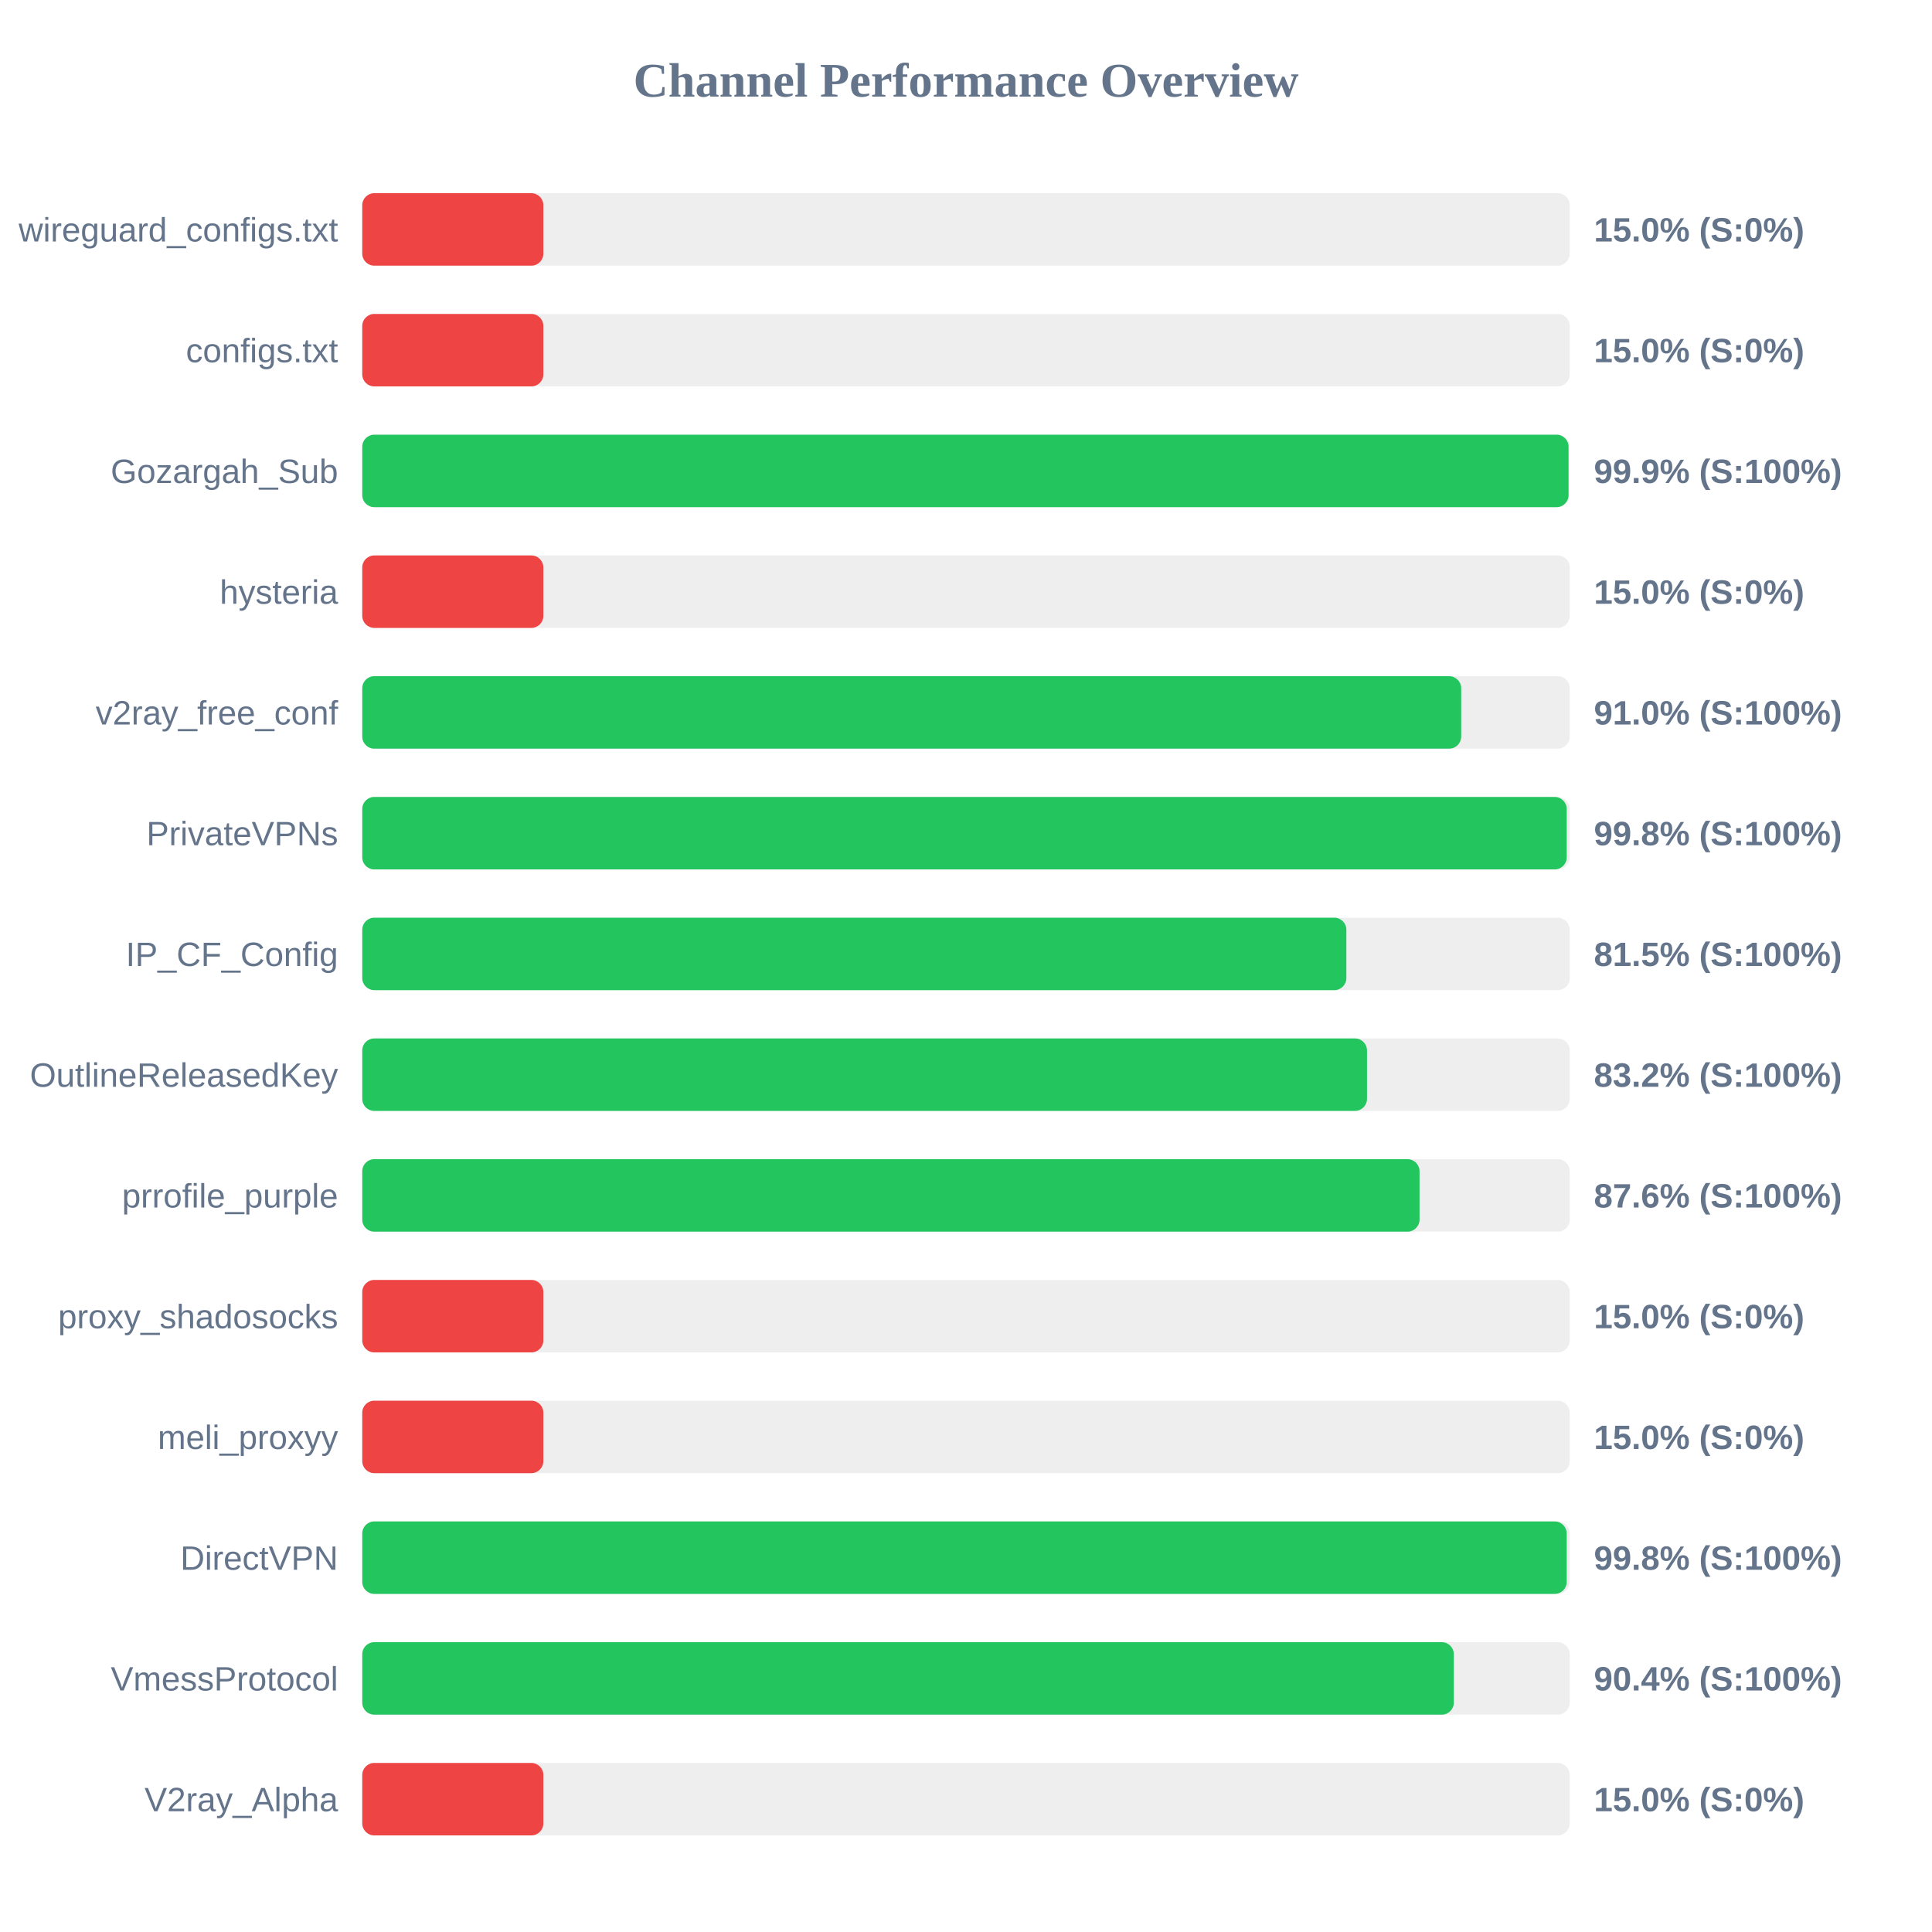
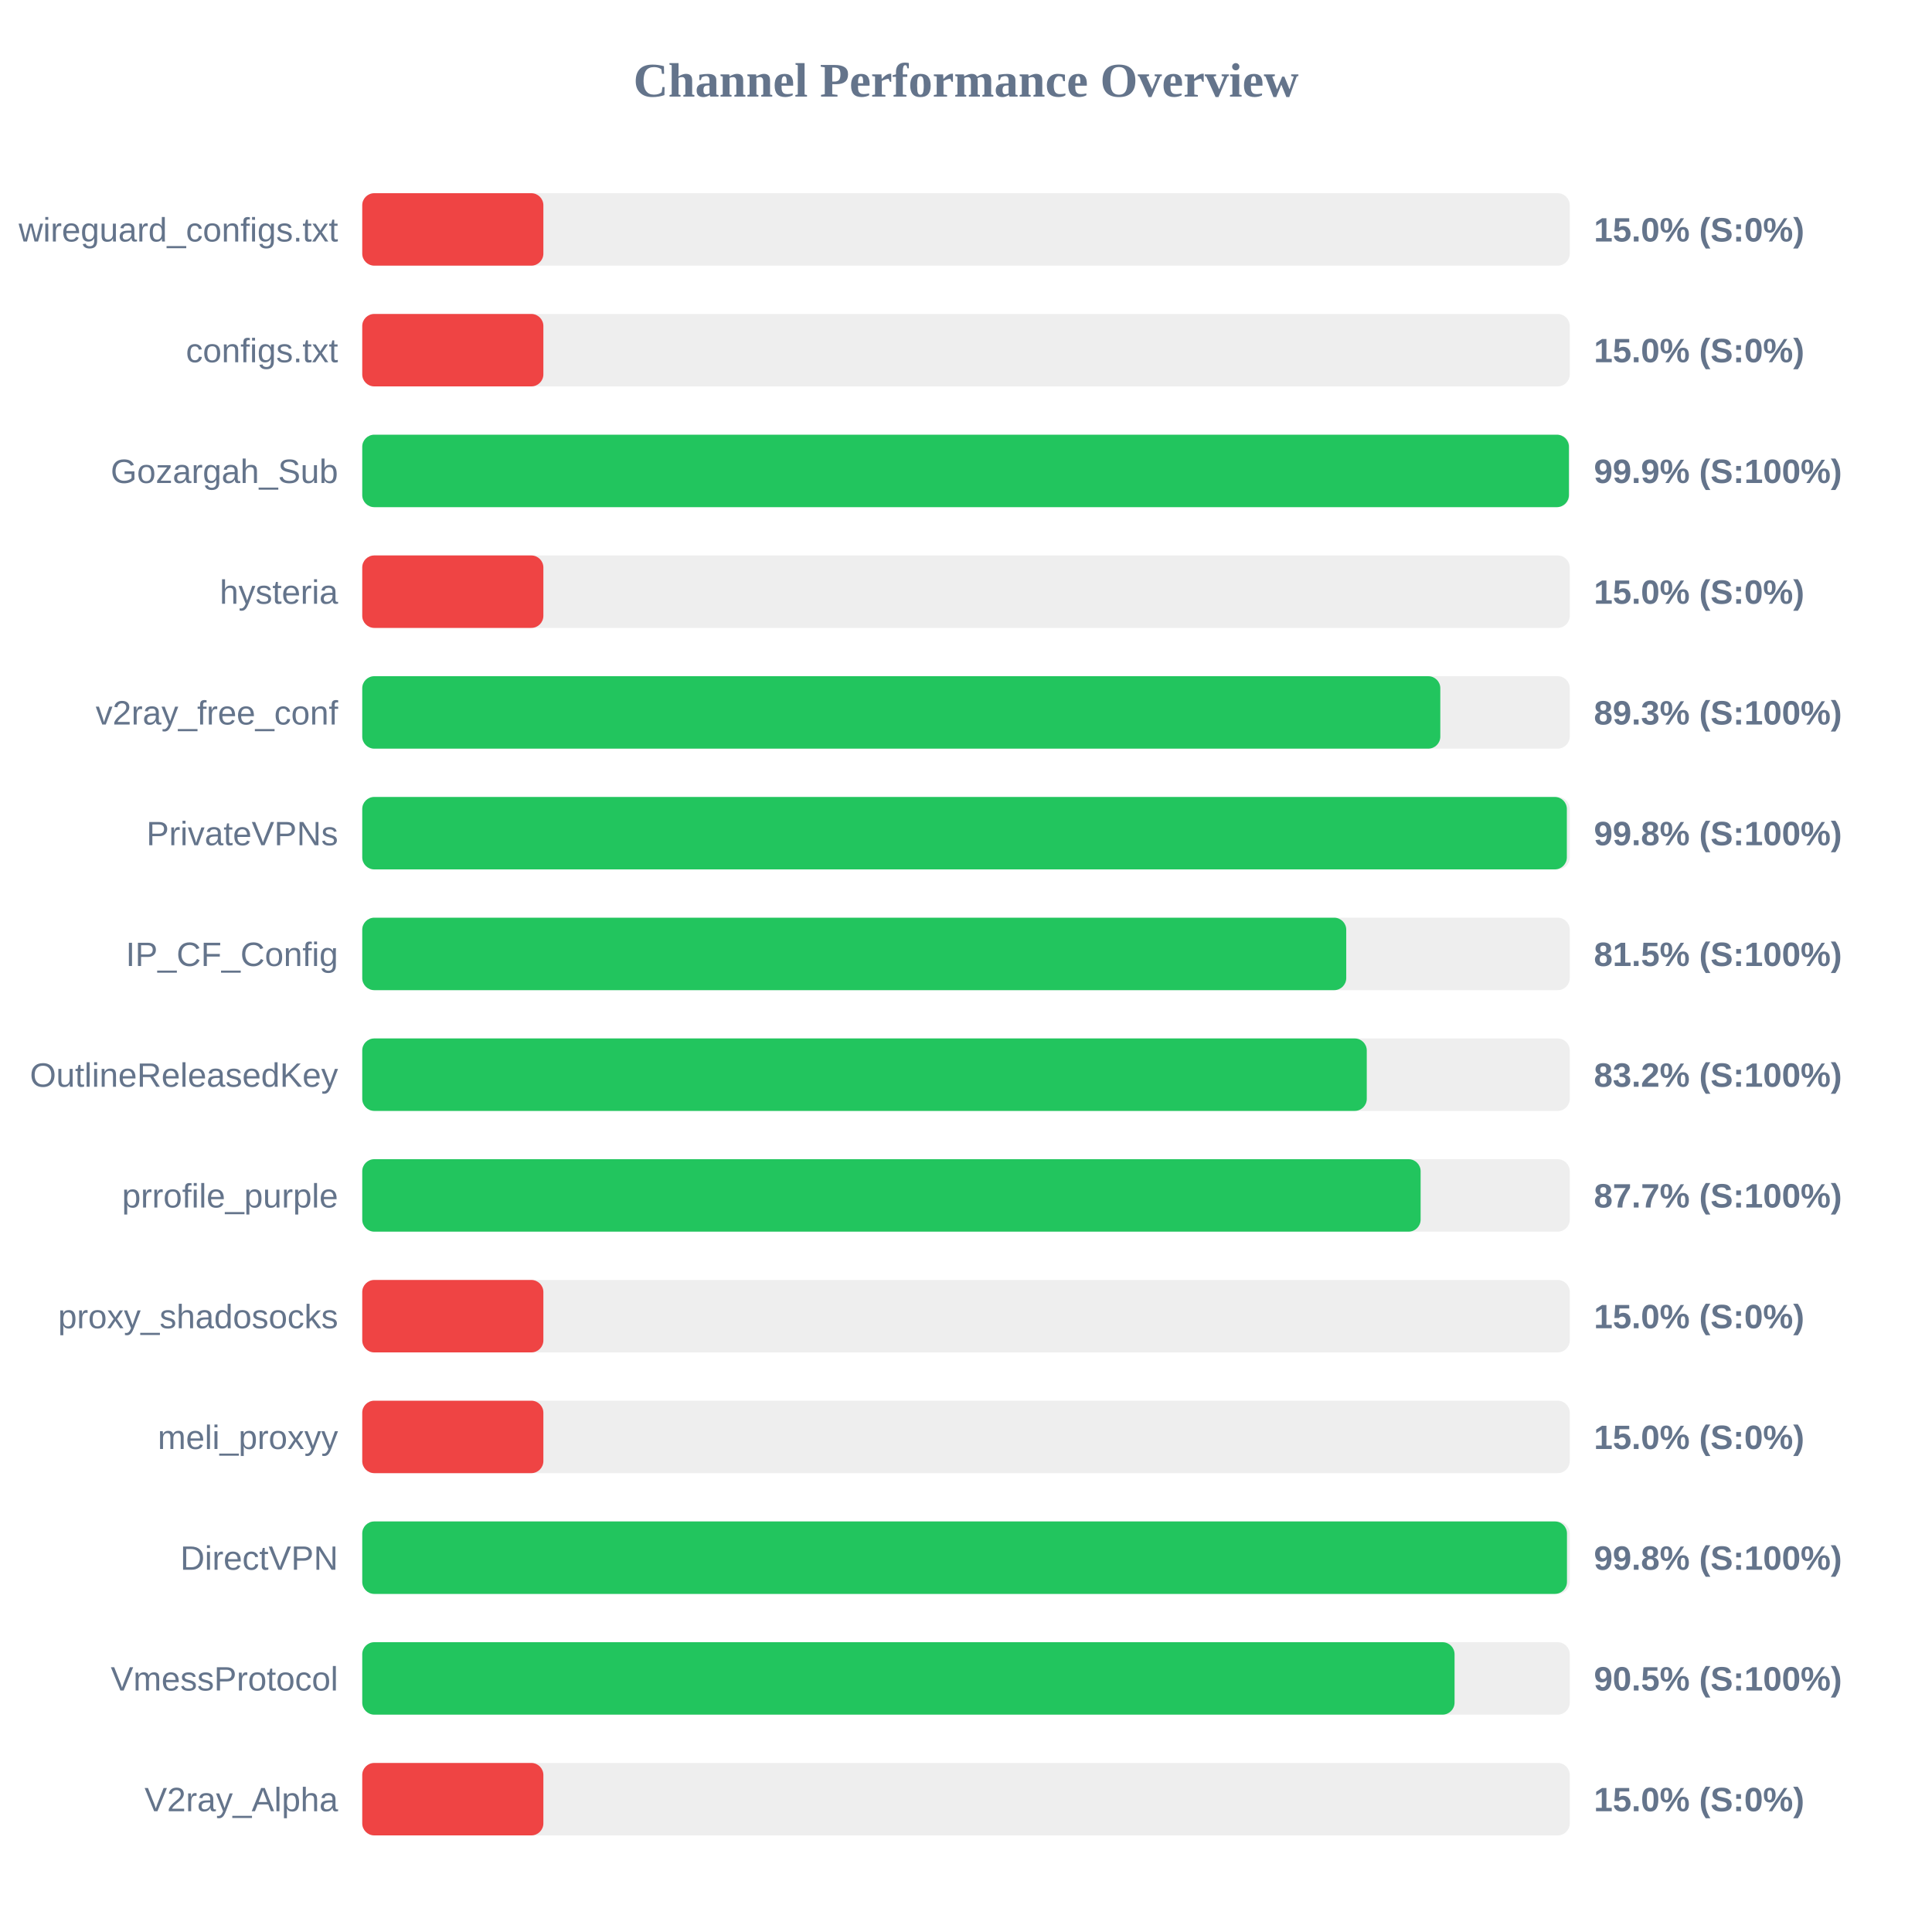
<svg xmlns="http://www.w3.org/2000/svg" width="800" height="800" version="1.1">
  <style>
        .row { font: 14px Arial; fill: #64748b; }
        .score { font: bold 14px Arial; fill: #64748b; }
    </style>
  <text x="400" y="40" text-anchor="middle" font-size="20px" font-weight="bold" fill="#64748b">Channel Performance Overview</text>
  <rect x="150" y="80" width="500" height="30" fill="#eee" rx="5" />
  <rect x="150" y="80" width="75.0" height="30" fill="#ef4444" rx="5" />
  <text x="140" y="100" text-anchor="end" class="row">wireguard_configs.txt</text>
  <text x="660" y="100" text-anchor="start" class="score">15.0% (S:0%)</text>
  <rect x="150" y="130" width="500" height="30" fill="#eee" rx="5" />
  <rect x="150" y="130" width="75.0" height="30" fill="#ef4444" rx="5" />
  <text x="140" y="150" text-anchor="end" class="row">configs.txt</text>
  <text x="660" y="150" text-anchor="start" class="score">15.0% (S:0%)</text>
  <rect x="150" y="180" width="500" height="30" fill="#eee" rx="5" />
-   <rect x="150" y="180" width="499.5" height="30" fill="#22c55e" rx="5" />
+   <rect x="150" y="180" width="499.65" height="30" fill="#22c55e" rx="5" />
  <text x="140" y="200" text-anchor="end" class="row">Gozargah_Sub</text>
  <text x="660" y="200" text-anchor="start" class="score">99.9% (S:100%)</text>
  <rect x="150" y="230" width="500" height="30" fill="#eee" rx="5" />
  <rect x="150" y="230" width="75.0" height="30" fill="#ef4444" rx="5" />
  <text x="140" y="250" text-anchor="end" class="row">hysteria</text>
  <text x="660" y="250" text-anchor="start" class="score">15.0% (S:0%)</text>
  <rect x="150" y="280" width="500" height="30" fill="#eee" rx="5" />
-   <rect x="150" y="280" width="455.05" height="30" fill="#22c55e" rx="5" />
+   <rect x="150" y="280" width="446.4" height="30" fill="#22c55e" rx="5" />
  <text x="140" y="300" text-anchor="end" class="row">v2ray_free_conf</text>
-   <text x="660" y="300" text-anchor="start" class="score">91.0% (S:100%)</text>
+   <text x="660" y="300" text-anchor="start" class="score">89.3% (S:100%)</text>
  <rect x="150" y="330" width="500" height="30" fill="#eee" rx="5" />
-   <rect x="150" y="330" width="498.75" height="30" fill="#22c55e" rx="5" />
+   <rect x="150" y="330" width="498.8" height="30" fill="#22c55e" rx="5" />
  <text x="140" y="350" text-anchor="end" class="row">PrivateVPNs</text>
  <text x="660" y="350" text-anchor="start" class="score">99.8% (S:100%)</text>
  <rect x="150" y="380" width="500" height="30" fill="#eee" rx="5" />
-   <rect x="150" y="380" width="407.5" height="30" fill="#22c55e" rx="5" />
+   <rect x="150" y="380" width="407.45" height="30" fill="#22c55e" rx="5" />
  <text x="140" y="400" text-anchor="end" class="row">IP_CF_Config</text>
  <text x="660" y="400" text-anchor="start" class="score">81.5% (S:100%)</text>
  <rect x="150" y="430" width="500" height="30" fill="#eee" rx="5" />
-   <rect x="150" y="430" width="416.05" height="30" fill="#22c55e" rx="5" />
+   <rect x="150" y="430" width="415.95" height="30" fill="#22c55e" rx="5" />
  <text x="140" y="450" text-anchor="end" class="row">OutlineReleasedKey</text>
  <text x="660" y="450" text-anchor="start" class="score">83.2% (S:100%)</text>
  <rect x="150" y="480" width="500" height="30" fill="#eee" rx="5" />
-   <rect x="150" y="480" width="437.8" height="30" fill="#22c55e" rx="5" />
+   <rect x="150" y="480" width="438.25" height="30" fill="#22c55e" rx="5" />
  <text x="140" y="500" text-anchor="end" class="row">prrofile_purple</text>
-   <text x="660" y="500" text-anchor="start" class="score">87.6% (S:100%)</text>
+   <text x="660" y="500" text-anchor="start" class="score">87.7% (S:100%)</text>
  <rect x="150" y="530" width="500" height="30" fill="#eee" rx="5" />
  <rect x="150" y="530" width="75.0" height="30" fill="#ef4444" rx="5" />
  <text x="140" y="550" text-anchor="end" class="row">proxy_shadosocks</text>
  <text x="660" y="550" text-anchor="start" class="score">15.0% (S:0%)</text>
  <rect x="150" y="580" width="500" height="30" fill="#eee" rx="5" />
  <rect x="150" y="580" width="75.0" height="30" fill="#ef4444" rx="5" />
  <text x="140" y="600" text-anchor="end" class="row">meli_proxyy</text>
  <text x="660" y="600" text-anchor="start" class="score">15.0% (S:0%)</text>
  <rect x="150" y="630" width="500" height="30" fill="#eee" rx="5" />
-   <rect x="150" y="630" width="498.75" height="30" fill="#22c55e" rx="5" />
+   <rect x="150" y="630" width="498.85" height="30" fill="#22c55e" rx="5" />
  <text x="140" y="650" text-anchor="end" class="row">DirectVPN</text>
  <text x="660" y="650" text-anchor="start" class="score">99.8% (S:100%)</text>
  <rect x="150" y="680" width="500" height="30" fill="#eee" rx="5" />
-   <rect x="150" y="680" width="452.0" height="30" fill="#22c55e" rx="5" />
+   <rect x="150" y="680" width="452.3" height="30" fill="#22c55e" rx="5" />
  <text x="140" y="700" text-anchor="end" class="row">VmessProtocol</text>
-   <text x="660" y="700" text-anchor="start" class="score">90.4% (S:100%)</text>
+   <text x="660" y="700" text-anchor="start" class="score">90.5% (S:100%)</text>
  <rect x="150" y="730" width="500" height="30" fill="#eee" rx="5" />
  <rect x="150" y="730" width="75.0" height="30" fill="#ef4444" rx="5" />
  <text x="140" y="750" text-anchor="end" class="row">V2ray_Alpha</text>
  <text x="660" y="750" text-anchor="start" class="score">15.0% (S:0%)</text>
</svg>
